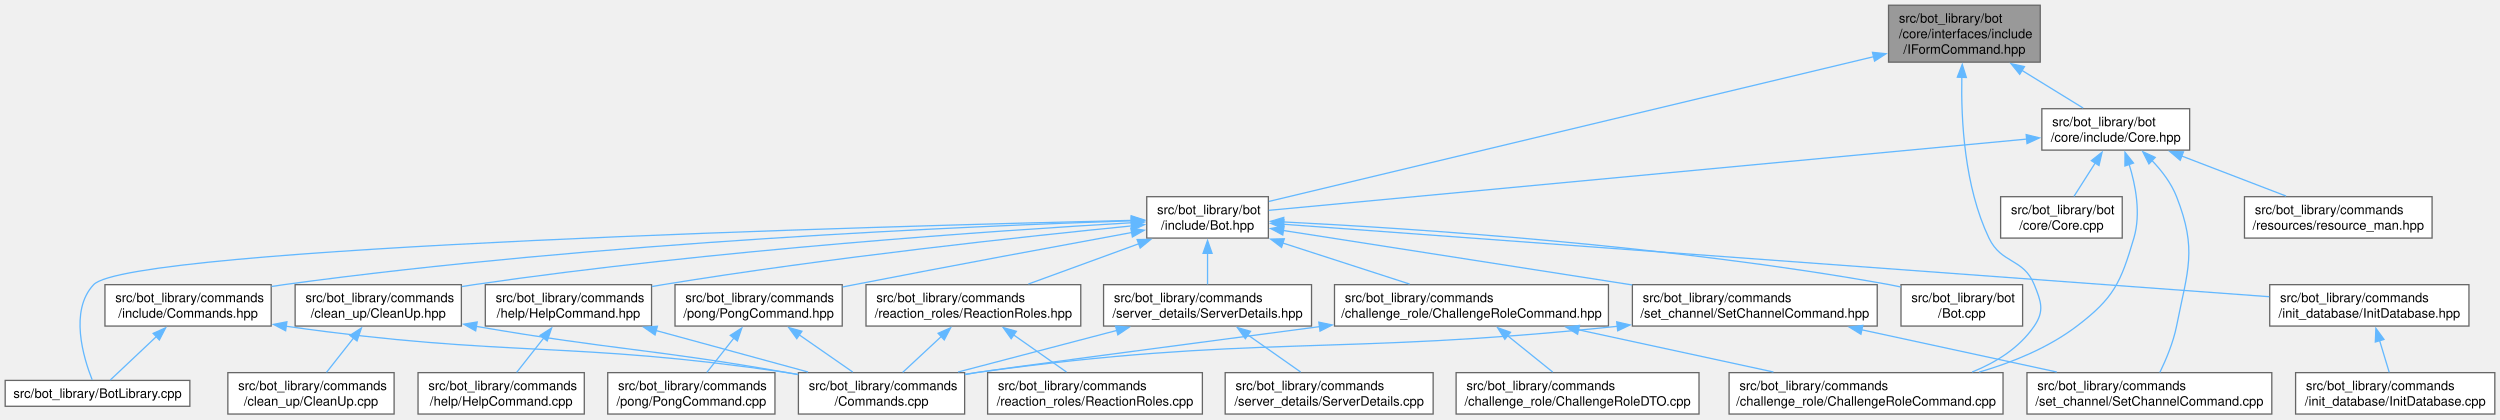
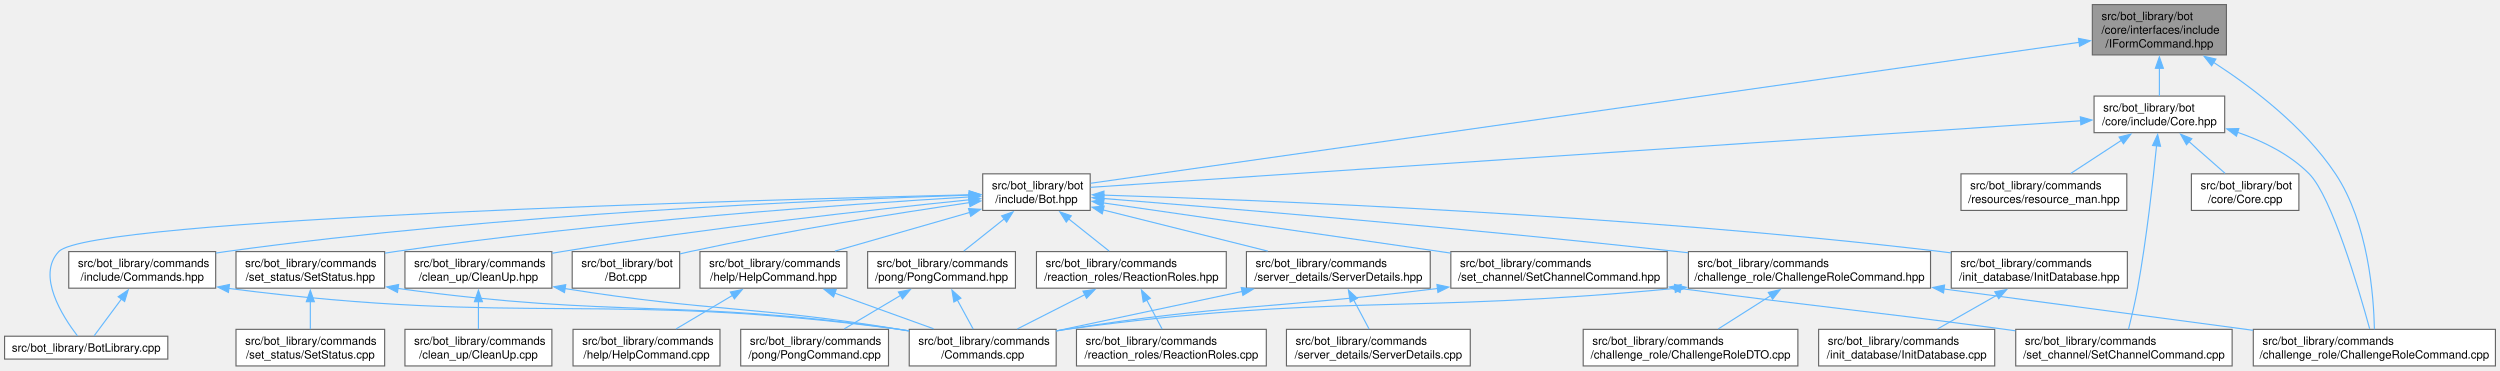
- <svg xmlns="http://www.w3.org/2000/svg" xmlns:xlink="http://www.w3.org/1999/xlink" width="1932pt" height="324pt" viewBox="0.00 0.00 1932.38 324.00">
+ <svg xmlns="http://www.w3.org/2000/svg" xmlns:xlink="http://www.w3.org/1999/xlink" width="2186pt" height="324pt" viewBox="0.00 0.00 2186.25 324.00">
  <g id="graph0" class="graph" transform="scale(1 1) rotate(0) translate(4 320)">
    <g id="Node000001" class="node">
      <g id="a_Node000001">
        <a xlink:title=" ">
-           <polygon fill="#999999" stroke="#666666" points="1573,-316 1455.75,-316 1455.75,-272 1573,-272 1573,-316" />
-           <text text-anchor="start" x="1463.75" y="-302.5" font-family="Helvetica,sans-Serif" font-size="10.00">src/bot_library/bot</text>
-           <text text-anchor="start" x="1463.75" y="-290.5" font-family="Helvetica,sans-Serif" font-size="10.00">/core/interfaces/include</text>
-           <text text-anchor="middle" x="1514.38" y="-278.5" font-family="Helvetica,sans-Serif" font-size="10.00">/IFormCommand.hpp</text>
+           <polygon fill="#999999" stroke="#666666" points="1943,-316 1825.75,-316 1825.75,-272 1943,-272 1943,-316" />
+           <text text-anchor="start" x="1833.75" y="-302.5" font-family="Helvetica,sans-Serif" font-size="10.00">src/bot_library/bot</text>
+           <text text-anchor="start" x="1833.75" y="-290.5" font-family="Helvetica,sans-Serif" font-size="10.00">/core/interfaces/include</text>
+           <text text-anchor="middle" x="1884.38" y="-278.5" font-family="Helvetica,sans-Serif" font-size="10.00">/IFormCommand.hpp</text>
        </a>
      </g>
    </g>
    <g id="Node000002" class="node">
      <g id="a_Node000002">
        <a xlink:href="Core_8hpp.html" target="_top" xlink:title=" ">
-           <polygon fill="white" stroke="#666666" points="1688.5,-236 1574.25,-236 1574.25,-204 1688.5,-204 1688.5,-236" />
-           <text text-anchor="start" x="1582.25" y="-222.5" font-family="Helvetica,sans-Serif" font-size="10.00">src/bot_library/bot</text>
-           <text text-anchor="middle" x="1631.38" y="-210.5" font-family="Helvetica,sans-Serif" font-size="10.00">/core/include/Core.hpp</text>
+           <polygon fill="white" stroke="#666666" points="1941.5,-236 1827.25,-236 1827.25,-204 1941.5,-204 1941.5,-236" />
+           <text text-anchor="start" x="1835.25" y="-222.5" font-family="Helvetica,sans-Serif" font-size="10.00">src/bot_library/bot</text>
+           <text text-anchor="middle" x="1884.38" y="-210.5" font-family="Helvetica,sans-Serif" font-size="10.00">/core/include/Core.hpp</text>
        </a>
      </g>
    </g>
    <g id="edge1_Node000001_Node000002" class="edge">
      <g id="a_edge1_Node000001_Node000002">
        <a xlink:title=" ">
-           <path fill="none" stroke="#63b8ff" d="M1558.89,-265.6C1574.91,-255.75 1592.4,-244.98 1606.19,-236.5" />
-           <polygon fill="#63b8ff" stroke="#63b8ff" points="1557.13,-262.58 1550.45,-270.8 1560.8,-268.54 1557.13,-262.58" />
+           <path fill="none" stroke="#63b8ff" d="M1884.38,-260.53C1884.38,-252.02 1884.38,-243.24 1884.38,-236.13" />
+           <polygon fill="#63b8ff" stroke="#63b8ff" points="1880.88,-260.27 1884.38,-270.27 1887.88,-260.27 1880.88,-260.27" />
        </a>
      </g>
    </g>
    <g id="Node000004" class="node">
      <g id="a_Node000004">
        <a xlink:href="Bot_8hpp.html" target="_top" xlink:title=" ">
-           <polygon fill="white" stroke="#666666" points="976.38,-168 882.38,-168 882.38,-136 976.38,-136 976.38,-168" />
-           <text text-anchor="start" x="890.38" y="-154.5" font-family="Helvetica,sans-Serif" font-size="10.00">src/bot_library/bot</text>
-           <text text-anchor="middle" x="929.38" y="-142.5" font-family="Helvetica,sans-Serif" font-size="10.00">/include/Bot.hpp</text>
-         </a>
-       </g>
-     </g>
-     <g id="edge36_Node000001_Node000004" class="edge">
-       <g id="a_edge36_Node000001_Node000004">
-         <a xlink:title=" ">
-           <path fill="none" stroke="#63b8ff" d="M1444.4,-276.25C1323.77,-247.38 1079.69,-188.97 976.81,-164.35" />
-           <polygon fill="#63b8ff" stroke="#63b8ff" points="1443.32,-279.59 1453.86,-278.52 1444.95,-272.79 1443.32,-279.59" />
+           <polygon fill="white" stroke="#666666" points="949.38,-168 855.38,-168 855.38,-136 949.38,-136 949.38,-168" />
+           <text text-anchor="start" x="863.38" y="-154.5" font-family="Helvetica,sans-Serif" font-size="10.00">src/bot_library/bot</text>
+           <text text-anchor="middle" x="902.38" y="-142.5" font-family="Helvetica,sans-Serif" font-size="10.00">/include/Bot.hpp</text>
+         </a>
+       </g>
+     </g>
+     <g id="edge39_Node000001_Node000004" class="edge">
+       <g id="a_edge39_Node000001_Node000004">
+         <a xlink:title=" ">
+           <path fill="none" stroke="#63b8ff" d="M1814.37,-283.02C1625.52,-256.1 1109.2,-182.49 949.85,-159.77" />
+           <polygon fill="#63b8ff" stroke="#63b8ff" points="1813.63,-286.45 1824.02,-284.4 1814.62,-279.52 1813.63,-286.45" />
        </a>
      </g>
    </g>
    <g id="Node000009" class="node">
      <g id="a_Node000009">
        <a xlink:href="ChallengeRoleCommand_8cpp.html" target="_top" xlink:title=" ">
-           <polygon fill="white" stroke="#666666" points="1544.25,-32 1332.5,-32 1332.5,0 1544.25,0 1544.25,-32" />
-           <text text-anchor="start" x="1340.5" y="-18.5" font-family="Helvetica,sans-Serif" font-size="10.00">src/bot_library/commands</text>
-           <text text-anchor="middle" x="1438.38" y="-6.5" font-family="Helvetica,sans-Serif" font-size="10.00">/challenge_role/ChallengeRoleCommand.cpp</text>
-         </a>
-       </g>
-     </g>
-     <g id="edge37_Node000001_Node000009" class="edge">
-       <g id="a_edge37_Node000001_Node000009">
-         <a xlink:title=" ">
-           <path fill="none" stroke="#63b8ff" d="M1512.4,-260.51C1511.72,-227.54 1514.34,-175.82 1533.38,-136 1543,-115.87 1559.98,-120.68 1568.38,-100 1573.72,-86.82 1576.39,-79.75 1568.38,-68 1556.97,-51.27 1539.17,-40.03 1520.37,-32.48" />
-           <polygon fill="#63b8ff" stroke="#63b8ff" points="1508.9,-260.37 1512.73,-270.24 1515.89,-260.13 1508.9,-260.37" />
+           <polygon fill="white" stroke="#666666" points="2178.25,-32 1966.5,-32 1966.5,0 2178.25,0 2178.25,-32" />
+           <text text-anchor="start" x="1974.5" y="-18.5" font-family="Helvetica,sans-Serif" font-size="10.00">src/bot_library/commands</text>
+           <text text-anchor="middle" x="2072.38" y="-6.5" font-family="Helvetica,sans-Serif" font-size="10.00">/challenge_role/ChallengeRoleCommand.cpp</text>
+         </a>
+       </g>
+     </g>
+     <g id="edge40_Node000001_Node000009" class="edge">
+       <g id="a_edge40_Node000001_Node000009">
+         <a xlink:title=" ">
+           <path fill="none" stroke="#63b8ff" d="M1931.58,-265.63C1965.91,-243.43 2010.98,-209.13 2038.38,-168 2067.12,-124.83 2071.85,-60.93 2072.43,-32.09" />
+           <polygon fill="#63b8ff" stroke="#63b8ff" points="1930.06,-262.45 1923.49,-270.76 1933.81,-268.36 1930.06,-262.45" />
        </a>
      </g>
    </g>
    <g id="Node000003" class="node">
      <g id="a_Node000003">
        <a xlink:href="Core_8cpp.html" target="_top" xlink:title=" ">
-           <polygon fill="white" stroke="#666666" points="1636.38,-168 1542.38,-168 1542.38,-136 1636.38,-136 1636.38,-168" />
-           <text text-anchor="start" x="1550.38" y="-154.5" font-family="Helvetica,sans-Serif" font-size="10.00">src/bot_library/bot</text>
-           <text text-anchor="middle" x="1589.38" y="-142.5" font-family="Helvetica,sans-Serif" font-size="10.00">/core/Core.cpp</text>
+           <polygon fill="white" stroke="#666666" points="2006.38,-168 1912.38,-168 1912.38,-136 2006.38,-136 2006.38,-168" />
+           <text text-anchor="start" x="1920.38" y="-154.5" font-family="Helvetica,sans-Serif" font-size="10.00">src/bot_library/bot</text>
+           <text text-anchor="middle" x="1959.38" y="-142.5" font-family="Helvetica,sans-Serif" font-size="10.00">/core/Core.cpp</text>
        </a>
      </g>
    </g>
    <g id="edge2_Node000002_Node000003" class="edge">
      <g id="a_edge2_Node000002_Node000003">
        <a xlink:title=" ">
-           <path fill="none" stroke="#63b8ff" d="M1615.48,-194.02C1609.96,-185.34 1603.93,-175.88 1599.06,-168.22" />
-           <polygon fill="#63b8ff" stroke="#63b8ff" points="1612.5,-195.86 1620.82,-202.42 1618.41,-192.1 1612.5,-195.86" />
+           <path fill="none" stroke="#63b8ff" d="M1910.15,-196.32C1920.59,-187.13 1932.39,-176.75 1941.81,-168.45" />
+           <polygon fill="#63b8ff" stroke="#63b8ff" points="1908.1,-193.46 1902.91,-202.69 1912.73,-198.71 1908.1,-193.46" />
        </a>
      </g>
    </g>
    <g id="edge3_Node000002_Node000004" class="edge">
      <g id="a_edge3_Node000002_Node000004">
        <a xlink:title=" ">
-           <path fill="none" stroke="#63b8ff" d="M1562.8,-212.55C1420.89,-199.21 1098.13,-168.87 976.73,-157.45" />
-           <polygon fill="#63b8ff" stroke="#63b8ff" points="1562.14,-216.01 1572.42,-213.46 1562.79,-209.04 1562.14,-216.01" />
-         </a>
-       </g>
-     </g>
-     <g id="edge33_Node000002_Node000009" class="edge">
-       <g id="a_edge33_Node000002_Node000009">
-         <a xlink:title=" ">
-           <path fill="none" stroke="#63b8ff" d="M1641.65,-193.23C1646.82,-176.66 1650.92,-154.79 1645.38,-136 1635.18,-101.48 1630.03,-89.78 1601.38,-68 1579.42,-51.31 1551.91,-40.02 1525.77,-32.4" />
-           <polygon fill="#63b8ff" stroke="#63b8ff" points="1638.47,-191.73 1638.51,-202.33 1645.09,-194.02 1638.47,-191.73" />
+           <path fill="none" stroke="#63b8ff" d="M1815.62,-214.38C1627.78,-201.75 1109.39,-166.91 949.78,-156.19" />
+           <polygon fill="#63b8ff" stroke="#63b8ff" points="1815.25,-217.86 1825.46,-215.04 1815.72,-210.88 1815.25,-217.86" />
+         </a>
+       </g>
+     </g>
+     <g id="edge36_Node000002_Node000009" class="edge">
+       <g id="a_edge36_Node000002_Node000009">
+         <a xlink:title=" ">
+           <path fill="none" stroke="#63b8ff" d="M1952.69,-204.32C1975.02,-196.65 1998.41,-185.14 2015.38,-168 2035.14,-148.03 2058.91,-66.72 2068.29,-32.4" />
+           <polygon fill="#63b8ff" stroke="#63b8ff" points="1951.75,-200.94 1943.29,-207.32 1953.88,-207.61 1951.75,-200.94" />
        </a>
      </g>
    </g>
    <g id="Node000025" class="node">
      <g id="a_Node000025">
        <a xlink:href="SetChannelCommand_8cpp.html" target="_top" xlink:title=" ">
-           <polygon fill="white" stroke="#666666" points="1752,-32 1562.75,-32 1562.75,0 1752,0 1752,-32" />
-           <text text-anchor="start" x="1570.75" y="-18.5" font-family="Helvetica,sans-Serif" font-size="10.00">src/bot_library/commands</text>
-           <text text-anchor="middle" x="1657.38" y="-6.5" font-family="Helvetica,sans-Serif" font-size="10.00">/set_channel/SetChannelCommand.cpp</text>
-         </a>
-       </g>
-     </g>
-     <g id="edge35_Node000002_Node000025" class="edge">
-       <g id="a_edge35_Node000002_Node000025">
-         <a xlink:title=" ">
-           <path fill="none" stroke="#63b8ff" d="M1659.44,-195.87C1667.06,-187.92 1674.32,-178.38 1678.38,-168 1694.54,-126.6 1687,-111.6 1678.38,-68 1675.88,-55.41 1670.25,-42.03 1665.44,-32.13" />
-           <polygon fill="#63b8ff" stroke="#63b8ff" points="1657.02,-193.33 1652.25,-202.79 1661.88,-198.37 1657.02,-193.33" />
-         </a>
-       </g>
-     </g>
-     <g id="Node000026" class="node">
-       <g id="a_Node000026">
+           <polygon fill="white" stroke="#666666" points="1948,-32 1758.75,-32 1758.75,0 1948,0 1948,-32" />
+           <text text-anchor="start" x="1766.75" y="-18.5" font-family="Helvetica,sans-Serif" font-size="10.00">src/bot_library/commands</text>
+           <text text-anchor="middle" x="1853.38" y="-6.5" font-family="Helvetica,sans-Serif" font-size="10.00">/set_channel/SetChannelCommand.cpp</text>
+         </a>
+       </g>
+     </g>
+     <g id="edge38_Node000002_Node000025" class="edge">
+       <g id="a_edge38_Node000002_Node000025">
+         <a xlink:title=" ">
+           <path fill="none" stroke="#63b8ff" d="M1881.92,-192.68C1878.9,-162.45 1873.19,-111.42 1865.38,-68 1863.18,-55.83 1859.93,-42.19 1857.37,-32.09" />
+           <polygon fill="#63b8ff" stroke="#63b8ff" points="1878.41,-192.8 1882.86,-202.41 1885.38,-192.12 1878.41,-192.8" />
+         </a>
+       </g>
+     </g>
+     <g id="Node000028" class="node">
+       <g id="a_Node000028">
        <a xlink:href="resource__man_8hpp.html" target="_top" xlink:title=" ">
-           <polygon fill="white" stroke="#666666" points="1875.88,-168 1730.88,-168 1730.88,-136 1875.88,-136 1875.88,-168" />
-           <text text-anchor="start" x="1738.88" y="-154.5" font-family="Helvetica,sans-Serif" font-size="10.00">src/bot_library/commands</text>
-           <text text-anchor="middle" x="1803.38" y="-142.5" font-family="Helvetica,sans-Serif" font-size="10.00">/resources/resource_man.hpp</text>
-         </a>
-       </g>
-     </g>
-     <g id="edge34_Node000002_Node000026" class="edge">
-       <g id="a_edge34_Node000002_Node000026">
-         <a xlink:title=" ">
-           <path fill="none" stroke="#63b8ff" d="M1682.39,-199.42C1708.14,-189.54 1738.93,-177.73 1763,-168.49" />
-           <polygon fill="#63b8ff" stroke="#63b8ff" points="1681.2,-196.13 1673.11,-202.98 1683.7,-202.67 1681.2,-196.13" />
+           <polygon fill="white" stroke="#666666" points="1855.88,-168 1710.88,-168 1710.88,-136 1855.88,-136 1855.88,-168" />
+           <text text-anchor="start" x="1718.88" y="-154.5" font-family="Helvetica,sans-Serif" font-size="10.00">src/bot_library/commands</text>
+           <text text-anchor="middle" x="1783.38" y="-142.5" font-family="Helvetica,sans-Serif" font-size="10.00">/resources/resource_man.hpp</text>
+         </a>
+       </g>
+     </g>
+     <g id="edge37_Node000002_Node000028" class="edge">
+       <g id="a_edge37_Node000002_Node000028">
+         <a xlink:title=" ">
+           <path fill="none" stroke="#63b8ff" d="M1851.1,-197.25C1836.64,-187.81 1820.05,-176.97 1806.91,-168.38" />
+           <polygon fill="#63b8ff" stroke="#63b8ff" points="1849.14,-200.16 1859.43,-202.7 1852.97,-194.3 1849.14,-200.16" />
        </a>
      </g>
    </g>
    <g id="Node000005" class="node">
      <g id="a_Node000005">
        <a xlink:href="BotLibrary_8cpp.html" target="_top" xlink:title=" ">
          <polygon fill="white" stroke="#666666" points="142.75,-26 0,-26 0,-6 142.75,-6 142.75,-26" />
          <text text-anchor="middle" x="71.38" y="-12.5" font-family="Helvetica,sans-Serif" font-size="10.00">src/bot_library/BotLibrary.cpp</text>
        </a>
      </g>
    </g>
    <g id="edge4_Node000004_Node000005" class="edge">
      <g id="a_edge4_Node000004_Node000005">
        <a xlink:title=" ">
-           <path fill="none" stroke="#63b8ff" d="M870.7,-149.71C681.16,-145.26 95.9,-129.2 68.38,-100 49.49,-79.96 60.45,-43.62 67.24,-26.46" />
-           <polygon fill="#63b8ff" stroke="#63b8ff" points="870.49,-153.21 880.56,-149.94 870.65,-146.21 870.49,-153.21" />
+           <path fill="none" stroke="#63b8ff" d="M843.79,-149.69C655.22,-145.18 74.69,-128.99 47.38,-100 27.73,-79.15 50.76,-43.21 63.72,-26.3" />
+           <polygon fill="#63b8ff" stroke="#63b8ff" points="843.51,-153.18 853.59,-149.92 843.68,-146.18 843.51,-153.18" />
        </a>
      </g>
    </g>
    <g id="Node000006" class="node">
      <g id="a_Node000006">
        <a xlink:href="Bot_8cpp.html" target="_top" xlink:title=" ">
-           <polygon fill="white" stroke="#666666" points="1559.38,-100 1465.38,-100 1465.38,-68 1559.38,-68 1559.38,-100" />
-           <text text-anchor="start" x="1473.38" y="-86.5" font-family="Helvetica,sans-Serif" font-size="10.00">src/bot_library/bot</text>
-           <text text-anchor="middle" x="1512.38" y="-74.5" font-family="Helvetica,sans-Serif" font-size="10.00">/Bot.cpp</text>
+           <polygon fill="white" stroke="#666666" points="590.38,-100 496.38,-100 496.38,-68 590.38,-68 590.38,-100" />
+           <text text-anchor="start" x="504.38" y="-86.5" font-family="Helvetica,sans-Serif" font-size="10.00">src/bot_library/bot</text>
+           <text text-anchor="middle" x="543.38" y="-74.5" font-family="Helvetica,sans-Serif" font-size="10.00">/Bot.cpp</text>
        </a>
      </g>
    </g>
    <g id="edge5_Node000004_Node000006" class="edge">
      <g id="a_edge5_Node000004_Node000006">
        <a xlink:title=" ">
-           <path fill="none" stroke="#63b8ff" d="M988.01,-148.49C1085.78,-143.6 1287.97,-130.49 1456.38,-100 1459.25,-99.48 1462.19,-98.89 1465.14,-98.24" />
-           <polygon fill="#63b8ff" stroke="#63b8ff" points="987.95,-144.99 978.13,-148.97 988.29,-151.98 987.95,-144.99" />
+           <path fill="none" stroke="#63b8ff" d="M843.77,-142.82C782.51,-133.88 683.72,-118.35 599.38,-100 596.52,-99.38 593.6,-98.71 590.65,-98" />
+           <polygon fill="#63b8ff" stroke="#63b8ff" points="843.24,-146.28 853.64,-144.25 844.24,-139.35 843.24,-146.28" />
        </a>
      </g>
    </g>
    <g id="Node000007" class="node">
      <g id="a_Node000007">
        <a xlink:href="ChallengeRoleCommand_8hpp.html" target="_top" xlink:title=" ">
-           <polygon fill="white" stroke="#666666" points="1239.25,-100 1027.5,-100 1027.5,-68 1239.25,-68 1239.25,-100" />
-           <text text-anchor="start" x="1035.5" y="-86.5" font-family="Helvetica,sans-Serif" font-size="10.00">src/bot_library/commands</text>
-           <text text-anchor="middle" x="1133.38" y="-74.5" font-family="Helvetica,sans-Serif" font-size="10.00">/challenge_role/ChallengeRoleCommand.hpp</text>
+           <polygon fill="white" stroke="#666666" points="1684.25,-100 1472.5,-100 1472.5,-68 1684.25,-68 1684.25,-100" />
+           <text text-anchor="start" x="1480.5" y="-86.5" font-family="Helvetica,sans-Serif" font-size="10.00">src/bot_library/commands</text>
+           <text text-anchor="middle" x="1578.38" y="-74.5" font-family="Helvetica,sans-Serif" font-size="10.00">/challenge_role/ChallengeRoleCommand.hpp</text>
        </a>
      </g>
    </g>
    <g id="edge6_Node000004_Node000007" class="edge">
      <g id="a_edge6_Node000004_Node000007">
        <a xlink:title=" ">
-           <path fill="none" stroke="#63b8ff" d="M987.37,-132.24C1018.44,-122.18 1056.25,-109.95 1085.61,-100.45" />
-           <polygon fill="#63b8ff" stroke="#63b8ff" points="986.57,-128.82 978.13,-135.23 988.72,-135.48 986.57,-128.82" />
+           <path fill="none" stroke="#63b8ff" d="M961.01,-146.43C1063.18,-138.29 1280.39,-120.24 1463.38,-100 1466.28,-99.68 1469.22,-99.35 1472.19,-99" />
+           <polygon fill="#63b8ff" stroke="#63b8ff" points="960.92,-142.92 951.23,-147.2 961.48,-149.9 960.92,-142.92" />
        </a>
      </g>
    </g>
    <g id="Node000011" class="node">
      <g id="a_Node000011">
        <a xlink:href="CleanUp_8hpp.html" target="_top" xlink:title=" ">
-           <polygon fill="white" stroke="#666666" points="352.62,-100 224.12,-100 224.12,-68 352.62,-68 352.62,-100" />
-           <text text-anchor="start" x="232.12" y="-86.5" font-family="Helvetica,sans-Serif" font-size="10.00">src/bot_library/commands</text>
-           <text text-anchor="middle" x="288.38" y="-74.5" font-family="Helvetica,sans-Serif" font-size="10.00">/clean_up/CleanUp.hpp</text>
+           <polygon fill="white" stroke="#666666" points="478.62,-100 350.12,-100 350.12,-68 478.62,-68 478.62,-100" />
+           <text text-anchor="start" x="358.12" y="-86.5" font-family="Helvetica,sans-Serif" font-size="10.00">src/bot_library/commands</text>
+           <text text-anchor="middle" x="414.38" y="-74.5" font-family="Helvetica,sans-Serif" font-size="10.00">/clean_up/CleanUp.hpp</text>
        </a>
      </g>
    </g>
    <g id="edge10_Node000004_Node000011" class="edge">
      <g id="a_edge10_Node000004_Node000011">
        <a xlink:title=" ">
-           <path fill="none" stroke="#63b8ff" d="M870.73,-147.86C767.54,-141.87 546.95,-126.92 362.38,-100 359.26,-99.55 356.08,-99.05 352.88,-98.51" />
-           <polygon fill="#63b8ff" stroke="#63b8ff" points="870.43,-151.35 880.61,-148.43 870.83,-144.36 870.43,-151.35" />
+           <path fill="none" stroke="#63b8ff" d="M843.51,-145.27C762.88,-137.08 613.69,-120.7 487.38,-100 484.57,-99.54 481.7,-99.05 478.81,-98.53" />
+           <polygon fill="#63b8ff" stroke="#63b8ff" points="843.09,-148.75 853.39,-146.27 843.79,-141.78 843.09,-148.75" />
        </a>
      </g>
    </g>
    <g id="Node000013" class="node">
      <g id="a_Node000013">
        <a xlink:href="HelpCommand_8hpp.html" target="_top" xlink:title=" ">
-           <polygon fill="white" stroke="#666666" points="499.62,-100 371.12,-100 371.12,-68 499.62,-68 499.62,-100" />
-           <text text-anchor="start" x="379.12" y="-86.5" font-family="Helvetica,sans-Serif" font-size="10.00">src/bot_library/commands</text>
-           <text text-anchor="middle" x="435.38" y="-74.5" font-family="Helvetica,sans-Serif" font-size="10.00">/help/HelpCommand.hpp</text>
+           <polygon fill="white" stroke="#666666" points="736.62,-100 608.12,-100 608.12,-68 736.62,-68 736.62,-100" />
+           <text text-anchor="start" x="616.12" y="-86.5" font-family="Helvetica,sans-Serif" font-size="10.00">src/bot_library/commands</text>
+           <text text-anchor="middle" x="672.38" y="-74.5" font-family="Helvetica,sans-Serif" font-size="10.00">/help/HelpCommand.hpp</text>
        </a>
      </g>
    </g>
    <g id="edge13_Node000004_Node000013" class="edge">
      <g id="a_edge13_Node000004_Node000013">
        <a xlink:title=" ">
-           <path fill="none" stroke="#63b8ff" d="M871.15,-145.47C789.71,-137.4 637.29,-121.02 508.38,-100 505.57,-99.54 502.7,-99.05 499.81,-98.54" />
-           <polygon fill="#63b8ff" stroke="#63b8ff" points="870.36,-148.91 880.65,-146.41 871.04,-141.95 870.36,-148.91" />
+           <path fill="none" stroke="#63b8ff" d="M844.09,-134.27C807.82,-123.87 761.52,-110.58 726.14,-100.43" />
+           <polygon fill="#63b8ff" stroke="#63b8ff" points="842.97,-137.59 853.54,-136.99 844.9,-130.86 842.97,-137.59" />
        </a>
      </g>
    </g>
    <g id="Node000015" class="node">
      <g id="a_Node000015">
        <a xlink:href="Commands_8hpp.html" target="_top" xlink:title=" ">
-           <polygon fill="white" stroke="#666666" points="205.62,-100 77.12,-100 77.12,-68 205.62,-68 205.62,-100" />
-           <text text-anchor="start" x="85.12" y="-86.5" font-family="Helvetica,sans-Serif" font-size="10.00">src/bot_library/commands</text>
-           <text text-anchor="middle" x="141.38" y="-74.5" font-family="Helvetica,sans-Serif" font-size="10.00">/include/Commands.hpp</text>
+           <polygon fill="white" stroke="#666666" points="184.62,-100 56.12,-100 56.12,-68 184.62,-68 184.62,-100" />
+           <text text-anchor="start" x="64.12" y="-86.5" font-family="Helvetica,sans-Serif" font-size="10.00">src/bot_library/commands</text>
+           <text text-anchor="middle" x="120.38" y="-74.5" font-family="Helvetica,sans-Serif" font-size="10.00">/include/Commands.hpp</text>
        </a>
      </g>
    </g>
    <g id="edge16_Node000004_Node000015" class="edge">
      <g id="a_edge16_Node000004_Node000015">
        <a xlink:title=" ">
-           <path fill="none" stroke="#63b8ff" d="M870.64,-149.36C748.26,-145.39 457.22,-133.01 215.38,-100 212.26,-99.57 209.07,-99.1 205.87,-98.58" />
-           <polygon fill="#63b8ff" stroke="#63b8ff" points="870.33,-152.85 880.44,-149.67 870.56,-145.86 870.33,-152.85" />
+           <path fill="none" stroke="#63b8ff" d="M844.05,-149.39C722.51,-145.46 433.49,-133.16 193.38,-100 190.56,-99.61 187.68,-99.18 184.78,-98.71" />
+           <polygon fill="#63b8ff" stroke="#63b8ff" points="843.66,-152.88 853.77,-149.69 843.88,-145.88 843.66,-152.88" />
        </a>
      </g>
    </g>
    <g id="Node000016" class="node">
      <g id="a_Node000016">
        <a xlink:href="InitDatabase_8hpp.html" target="_top" xlink:title=" ">
-           <polygon fill="white" stroke="#666666" points="1904.38,-100 1750.38,-100 1750.38,-68 1904.38,-68 1904.38,-100" />
-           <text text-anchor="start" x="1758.38" y="-86.5" font-family="Helvetica,sans-Serif" font-size="10.00">src/bot_library/commands</text>
-           <text text-anchor="middle" x="1827.38" y="-74.5" font-family="Helvetica,sans-Serif" font-size="10.00">/init_database/InitDatabase.hpp</text>
+           <polygon fill="white" stroke="#666666" points="1856.38,-100 1702.38,-100 1702.38,-68 1856.38,-68 1856.38,-100" />
+           <text text-anchor="start" x="1710.38" y="-86.5" font-family="Helvetica,sans-Serif" font-size="10.00">src/bot_library/commands</text>
+           <text text-anchor="middle" x="1779.38" y="-74.5" font-family="Helvetica,sans-Serif" font-size="10.00">/init_database/InitDatabase.hpp</text>
        </a>
      </g>
    </g>
    <g id="edge19_Node000004_Node000016" class="edge">
      <g id="a_edge19_Node000004_Node000016">
        <a xlink:title=" ">
-           <path fill="none" stroke="#63b8ff" d="M987.95,-146.69C1144.65,-135.18 1573.52,-103.66 1749.97,-90.69" />
-           <polygon fill="#63b8ff" stroke="#63b8ff" points="987.93,-143.19 978.22,-147.41 988.44,-150.17 987.93,-143.19" />
+           <path fill="none" stroke="#63b8ff" d="M961.16,-149.39C1092.73,-145.3 1420.79,-132.46 1693.38,-100 1696.23,-99.66 1699.14,-99.29 1702.08,-98.89" />
+           <polygon fill="#63b8ff" stroke="#63b8ff" points="961.19,-145.88 951.3,-149.69 961.41,-152.88 961.19,-145.88" />
        </a>
      </g>
    </g>
    <g id="Node000018" class="node">
      <g id="a_Node000018">
        <a xlink:href="PongCommand_8hpp.html" target="_top" xlink:title=" ">
-           <polygon fill="white" stroke="#666666" points="647,-100 517.75,-100 517.75,-68 647,-68 647,-100" />
-           <text text-anchor="start" x="525.75" y="-86.5" font-family="Helvetica,sans-Serif" font-size="10.00">src/bot_library/commands</text>
-           <text text-anchor="middle" x="582.38" y="-74.5" font-family="Helvetica,sans-Serif" font-size="10.00">/pong/PongCommand.hpp</text>
+           <polygon fill="white" stroke="#666666" points="884,-100 754.75,-100 754.75,-68 884,-68 884,-100" />
+           <text text-anchor="start" x="762.75" y="-86.5" font-family="Helvetica,sans-Serif" font-size="10.00">src/bot_library/commands</text>
+           <text text-anchor="middle" x="819.38" y="-74.5" font-family="Helvetica,sans-Serif" font-size="10.00">/pong/PongCommand.hpp</text>
        </a>
      </g>
    </g>
    <g id="edge21_Node000004_Node000018" class="edge">
      <g id="a_edge21_Node000004_Node000018">
        <a xlink:title=" ">
-           <path fill="none" stroke="#63b8ff" d="M871,-140.36C815.69,-130.22 730.32,-114.4 656.38,-100 653.42,-99.42 650.39,-98.83 647.34,-98.23" />
-           <polygon fill="#63b8ff" stroke="#63b8ff" points="870.03,-143.74 880.5,-142.1 871.29,-136.86 870.03,-143.74" />
+           <path fill="none" stroke="#63b8ff" d="M874.2,-128.6C862.56,-119.34 849.34,-108.83 838.81,-100.45" />
+           <polygon fill="#63b8ff" stroke="#63b8ff" points="871.93,-131.27 881.94,-134.75 876.29,-125.79 871.93,-131.27" />
        </a>
      </g>
    </g>
    <g id="Node000020" class="node">
      <g id="a_Node000020">
        <a xlink:href="ReactionRoles_8hpp.html" target="_top" xlink:title=" ">
-           <polygon fill="white" stroke="#666666" points="831.38,-100 665.38,-100 665.38,-68 831.38,-68 831.38,-100" />
-           <text text-anchor="start" x="673.38" y="-86.5" font-family="Helvetica,sans-Serif" font-size="10.00">src/bot_library/commands</text>
-           <text text-anchor="middle" x="748.38" y="-74.5" font-family="Helvetica,sans-Serif" font-size="10.00">/reaction_roles/ReactionRoles.hpp</text>
+           <polygon fill="white" stroke="#666666" points="1068.38,-100 902.38,-100 902.38,-68 1068.38,-68 1068.38,-100" />
+           <text text-anchor="start" x="910.38" y="-86.5" font-family="Helvetica,sans-Serif" font-size="10.00">src/bot_library/commands</text>
+           <text text-anchor="middle" x="985.38" y="-74.5" font-family="Helvetica,sans-Serif" font-size="10.00">/reaction_roles/ReactionRoles.hpp</text>
        </a>
      </g>
    </g>
    <g id="edge24_Node000004_Node000020" class="edge">
      <g id="a_edge24_Node000004_Node000020">
        <a xlink:title=" ">
-           <path fill="none" stroke="#63b8ff" d="M876.41,-131.69C849.17,-121.76 816.42,-109.81 790.86,-100.49" />
-           <polygon fill="#63b8ff" stroke="#63b8ff" points="874.92,-134.87 885.52,-135.01 877.32,-128.29 874.92,-134.87" />
+           <path fill="none" stroke="#63b8ff" d="M930.55,-128.6C942.19,-119.34 955.41,-108.83 965.94,-100.45" />
+           <polygon fill="#63b8ff" stroke="#63b8ff" points="928.46,-125.79 922.81,-134.75 932.82,-131.27 928.46,-125.79" />
        </a>
      </g>
    </g>
    <g id="Node000022" class="node">
      <g id="a_Node000022">
        <a xlink:href="ServerDetails_8hpp.html" target="_top" xlink:title=" ">
-           <polygon fill="white" stroke="#666666" points="1009.75,-100 849,-100 849,-68 1009.75,-68 1009.75,-100" />
-           <text text-anchor="start" x="857" y="-86.5" font-family="Helvetica,sans-Serif" font-size="10.00">src/bot_library/commands</text>
-           <text text-anchor="middle" x="929.38" y="-74.5" font-family="Helvetica,sans-Serif" font-size="10.00">/server_details/ServerDetails.hpp</text>
+           <polygon fill="white" stroke="#666666" points="1246.75,-100 1086,-100 1086,-68 1246.75,-68 1246.75,-100" />
+           <text text-anchor="start" x="1094" y="-86.5" font-family="Helvetica,sans-Serif" font-size="10.00">src/bot_library/commands</text>
+           <text text-anchor="middle" x="1166.38" y="-74.5" font-family="Helvetica,sans-Serif" font-size="10.00">/server_details/ServerDetails.hpp</text>
        </a>
      </g>
    </g>
    <g id="edge27_Node000004_Node000022" class="edge">
      <g id="a_edge27_Node000004_Node000022">
        <a xlink:title=" ">
-           <path fill="none" stroke="#63b8ff" d="M929.38,-124.31C929.38,-116.12 929.38,-107.38 929.38,-100.22" />
-           <polygon fill="#63b8ff" stroke="#63b8ff" points="925.88,-124.18 929.38,-134.18 932.88,-124.18 925.88,-124.18" />
+           <path fill="none" stroke="#63b8ff" d="M960.64,-136.43C1003.34,-125.76 1061.19,-111.3 1104.68,-100.42" />
+           <polygon fill="#63b8ff" stroke="#63b8ff" points="959.89,-133.01 951.04,-138.83 961.59,-139.8 959.89,-133.01" />
        </a>
      </g>
    </g>
    <g id="Node000024" class="node">
      <g id="a_Node000024">
        <a xlink:href="SetChannelCommand_8hpp.html" target="_top" xlink:title=" ">
-           <polygon fill="white" stroke="#666666" points="1447,-100 1257.75,-100 1257.75,-68 1447,-68 1447,-100" />
-           <text text-anchor="start" x="1265.75" y="-86.5" font-family="Helvetica,sans-Serif" font-size="10.00">src/bot_library/commands</text>
-           <text text-anchor="middle" x="1352.38" y="-74.5" font-family="Helvetica,sans-Serif" font-size="10.00">/set_channel/SetChannelCommand.hpp</text>
+           <polygon fill="white" stroke="#666666" points="1454,-100 1264.75,-100 1264.75,-68 1454,-68 1454,-100" />
+           <text text-anchor="start" x="1272.75" y="-86.5" font-family="Helvetica,sans-Serif" font-size="10.00">src/bot_library/commands</text>
+           <text text-anchor="middle" x="1359.38" y="-74.5" font-family="Helvetica,sans-Serif" font-size="10.00">/set_channel/SetChannelCommand.hpp</text>
        </a>
      </g>
    </g>
    <g id="edge30_Node000004_Node000024" class="edge">
      <g id="a_edge30_Node000004_Node000024">
        <a xlink:title=" ">
-           <path fill="none" stroke="#63b8ff" d="M987.85,-141.88C1057.54,-131 1174.94,-112.69 1257.64,-99.78" />
-           <polygon fill="#63b8ff" stroke="#63b8ff" points="987.5,-138.39 978.16,-143.39 988.58,-145.3 987.5,-138.39" />
+           <path fill="none" stroke="#63b8ff" d="M960.89,-142.55C1037.59,-131.47 1173.07,-111.91 1264.52,-98.7" />
+           <polygon fill="#63b8ff" stroke="#63b8ff" points="960.46,-139.08 951.06,-143.97 961.46,-146 960.46,-139.08" />
+         </a>
+       </g>
+     </g>
+     <g id="Node000026" class="node">
+       <g id="a_Node000026">
+         <a xlink:href="SetStatus_8hpp.html" target="_top" xlink:title=" ">
+           <polygon fill="white" stroke="#666666" points="332.38,-100 202.38,-100 202.38,-68 332.38,-68 332.38,-100" />
+           <text text-anchor="start" x="210.38" y="-86.5" font-family="Helvetica,sans-Serif" font-size="10.00">src/bot_library/commands</text>
+           <text text-anchor="middle" x="267.38" y="-74.5" font-family="Helvetica,sans-Serif" font-size="10.00">/set_status/SetStatus.hpp</text>
+         </a>
+       </g>
+     </g>
+     <g id="edge33_Node000004_Node000026" class="edge">
+       <g id="a_edge33_Node000004_Node000026">
+         <a xlink:title=" ">
+           <path fill="none" stroke="#63b8ff" d="M843.56,-147.78C741.14,-141.69 523.53,-126.66 341.38,-100 338.52,-99.58 335.61,-99.13 332.68,-98.64" />
+           <polygon fill="#63b8ff" stroke="#63b8ff" points="843.19,-151.26 853.37,-148.35 843.6,-144.27 843.19,-151.26" />
        </a>
      </g>
    </g>
    <g id="Node000008" class="node">
      <g id="a_Node000008">
        <a xlink:href="Commands_8cpp.html" target="_top" xlink:title=" ">
-           <polygon fill="white" stroke="#666666" points="741.62,-32 613.12,-32 613.12,0 741.62,0 741.62,-32" />
-           <text text-anchor="start" x="621.12" y="-18.5" font-family="Helvetica,sans-Serif" font-size="10.00">src/bot_library/commands</text>
-           <text text-anchor="middle" x="677.38" y="-6.5" font-family="Helvetica,sans-Serif" font-size="10.00">/Commands.cpp</text>
+           <polygon fill="white" stroke="#666666" points="919.62,-32 791.12,-32 791.12,0 919.62,0 919.62,-32" />
+           <text text-anchor="start" x="799.12" y="-18.5" font-family="Helvetica,sans-Serif" font-size="10.00">src/bot_library/commands</text>
+           <text text-anchor="middle" x="855.38" y="-6.5" font-family="Helvetica,sans-Serif" font-size="10.00">/Commands.cpp</text>
        </a>
      </g>
    </g>
    <g id="edge7_Node000007_Node000008" class="edge">
      <g id="a_edge7_Node000007_Node000008">
        <a xlink:title=" ">
-           <path fill="none" stroke="#63b8ff" d="M1015.99,-67.57C908.3,-53.39 763.53,-34.22 750.38,-32 747.57,-31.53 744.71,-31.02 741.82,-30.5" />
-           <polygon fill="#63b8ff" stroke="#63b8ff" points="1015.4,-71.02 1025.77,-68.86 1016.31,-64.08 1015.4,-71.02" />
+           <path fill="none" stroke="#63b8ff" d="M1460.8,-67.8C1224.24,-45.17 1160.83,-63.56 928.38,-32 925.55,-31.62 922.68,-31.19 919.78,-30.73" />
+           <polygon fill="#63b8ff" stroke="#63b8ff" points="1460.4,-71.27 1470.69,-68.76 1461.08,-64.31 1460.4,-71.27" />
        </a>
      </g>
    </g>
    <g id="edge8_Node000007_Node000009" class="edge">
      <g id="a_edge8_Node000007_Node000009">
        <a xlink:title=" ">
-           <path fill="none" stroke="#63b8ff" d="M1215.99,-65.12C1263.12,-54.92 1321.62,-42.27 1366.79,-32.49" />
-           <polygon fill="#63b8ff" stroke="#63b8ff" points="1215.4,-61.67 1206.36,-67.21 1216.88,-68.51 1215.4,-61.67" />
+           <path fill="none" stroke="#63b8ff" d="M1696.06,-67.28C1778.17,-56.31 1886.83,-41.79 1966.28,-31.17" />
+           <polygon fill="#63b8ff" stroke="#63b8ff" points="1695.6,-63.81 1686.15,-68.6 1696.53,-70.75 1695.6,-63.81" />
        </a>
      </g>
    </g>
    <g id="Node000010" class="node">
      <g id="a_Node000010">
        <a xlink:href="ChallengeRoleDTO_8cpp.html" target="_top" xlink:title=" ">
-           <polygon fill="white" stroke="#666666" points="1309.25,-32 1121.5,-32 1121.5,0 1309.25,0 1309.25,-32" />
-           <text text-anchor="start" x="1129.5" y="-18.5" font-family="Helvetica,sans-Serif" font-size="10.00">src/bot_library/commands</text>
-           <text text-anchor="middle" x="1215.38" y="-6.5" font-family="Helvetica,sans-Serif" font-size="10.00">/challenge_role/ChallengeRoleDTO.cpp</text>
+           <polygon fill="white" stroke="#666666" points="1568.25,-32 1380.5,-32 1380.5,0 1568.25,0 1568.25,-32" />
+           <text text-anchor="start" x="1388.5" y="-18.5" font-family="Helvetica,sans-Serif" font-size="10.00">src/bot_library/commands</text>
+           <text text-anchor="middle" x="1474.38" y="-6.5" font-family="Helvetica,sans-Serif" font-size="10.00">/challenge_role/ChallengeRoleDTO.cpp</text>
        </a>
      </g>
    </g>
    <g id="edge9_Node000007_Node000010" class="edge">
      <g id="a_edge9_Node000007_Node000010">
        <a xlink:title=" ">
-           <path fill="none" stroke="#63b8ff" d="M1161.21,-60.6C1172.71,-51.34 1185.77,-40.83 1196.18,-32.45" />
-           <polygon fill="#63b8ff" stroke="#63b8ff" points="1159.17,-57.75 1153.57,-66.74 1163.56,-63.2 1159.17,-57.75" />
+           <path fill="none" stroke="#63b8ff" d="M1544.54,-61.53C1529.56,-52.02 1512.27,-41.05 1498.61,-32.38" />
+           <polygon fill="#63b8ff" stroke="#63b8ff" points="1542.39,-64.31 1552.71,-66.71 1546.15,-58.4 1542.39,-64.31" />
        </a>
      </g>
    </g>
    <g id="edge11_Node000011_Node000008" class="edge">
      <g id="a_edge11_Node000011_Node000008">
        <a xlink:title=" ">
-           <path fill="none" stroke="#63b8ff" d="M364.23,-67.74C471.41,-49.29 500.86,-50.32 604.38,-32 607.18,-31.5 610.04,-30.98 612.93,-30.44" />
-           <polygon fill="#63b8ff" stroke="#63b8ff" points="363.65,-64.29 354.4,-69.45 364.85,-71.18 363.65,-64.29" />
+           <path fill="none" stroke="#63b8ff" d="M489.97,-67.66C619.68,-47.03 655.59,-52.73 782.38,-32 785.18,-31.54 788.05,-31.05 790.94,-30.54" />
+           <polygon fill="#63b8ff" stroke="#63b8ff" points="489.62,-64.17 480.3,-69.22 490.73,-71.08 489.62,-64.17" />
        </a>
      </g>
    </g>
    <g id="Node000012" class="node">
      <g id="a_Node000012">
        <a xlink:href="CleanUp_8cpp.html" target="_top" xlink:title=" ">
-           <polygon fill="white" stroke="#666666" points="300.62,-32 172.12,-32 172.12,0 300.62,0 300.62,-32" />
-           <text text-anchor="start" x="180.12" y="-18.5" font-family="Helvetica,sans-Serif" font-size="10.00">src/bot_library/commands</text>
-           <text text-anchor="middle" x="236.38" y="-6.5" font-family="Helvetica,sans-Serif" font-size="10.00">/clean_up/CleanUp.cpp</text>
+           <polygon fill="white" stroke="#666666" points="478.62,-32 350.12,-32 350.12,0 478.62,0 478.62,-32" />
+           <text text-anchor="start" x="358.12" y="-18.5" font-family="Helvetica,sans-Serif" font-size="10.00">src/bot_library/commands</text>
+           <text text-anchor="middle" x="414.38" y="-6.5" font-family="Helvetica,sans-Serif" font-size="10.00">/clean_up/CleanUp.cpp</text>
        </a>
      </g>
    </g>
    <g id="edge12_Node000011_Node000012" class="edge">
      <g id="a_edge12_Node000011_Node000012">
        <a xlink:title=" ">
-           <path fill="none" stroke="#63b8ff" d="M269.36,-58.87C262.34,-49.96 254.59,-40.12 248.37,-32.22" />
-           <polygon fill="#63b8ff" stroke="#63b8ff" points="266.44,-60.81 275.38,-66.5 271.94,-56.48 266.44,-60.81" />
+           <path fill="none" stroke="#63b8ff" d="M414.38,-56.31C414.38,-48.12 414.38,-39.38 414.38,-32.22" />
+           <polygon fill="#63b8ff" stroke="#63b8ff" points="410.88,-56.18 414.38,-66.18 417.88,-56.18 410.88,-56.18" />
        </a>
      </g>
    </g>
    <g id="edge14_Node000013_Node000008" class="edge">
      <g id="a_edge14_Node000013_Node000008">
        <a xlink:title=" ">
-           <path fill="none" stroke="#63b8ff" d="M502.82,-64.6C539.88,-54.5 585.34,-42.1 620.57,-32.49" />
-           <polygon fill="#63b8ff" stroke="#63b8ff" points="502.3,-61.12 493.57,-67.13 504.14,-67.87 502.3,-61.12" />
+           <path fill="none" stroke="#63b8ff" d="M725.92,-63.69C753.46,-53.76 786.58,-41.81 812.42,-32.49" />
+           <polygon fill="#63b8ff" stroke="#63b8ff" points="724.92,-60.33 716.7,-67.01 727.3,-66.91 724.92,-60.33" />
        </a>
      </g>
    </g>
    <g id="Node000014" class="node">
      <g id="a_Node000014">
        <a xlink:href="HelpCommand_8cpp.html" target="_top" xlink:title=" ">
-           <polygon fill="white" stroke="#666666" points="447.62,-32 319.12,-32 319.12,0 447.62,0 447.62,-32" />
-           <text text-anchor="start" x="327.12" y="-18.5" font-family="Helvetica,sans-Serif" font-size="10.00">src/bot_library/commands</text>
-           <text text-anchor="middle" x="383.38" y="-6.5" font-family="Helvetica,sans-Serif" font-size="10.00">/help/HelpCommand.cpp</text>
+           <polygon fill="white" stroke="#666666" points="625.62,-32 497.12,-32 497.12,0 625.62,0 625.62,-32" />
+           <text text-anchor="start" x="505.12" y="-18.5" font-family="Helvetica,sans-Serif" font-size="10.00">src/bot_library/commands</text>
+           <text text-anchor="middle" x="561.38" y="-6.5" font-family="Helvetica,sans-Serif" font-size="10.00">/help/HelpCommand.cpp</text>
        </a>
      </g>
    </g>
    <g id="edge15_Node000013_Node000014" class="edge">
      <g id="a_edge15_Node000013_Node000014">
        <a xlink:title=" ">
-           <path fill="none" stroke="#63b8ff" d="M416.36,-58.87C409.34,-49.96 401.59,-40.12 395.37,-32.22" />
-           <polygon fill="#63b8ff" stroke="#63b8ff" points="413.44,-60.81 422.38,-66.5 418.94,-56.48 413.44,-60.81" />
+           <path fill="none" stroke="#63b8ff" d="M636.72,-61.8C620.62,-52.23 601.96,-41.13 587.24,-32.38" />
+           <polygon fill="#63b8ff" stroke="#63b8ff" points="634.67,-64.65 645.05,-66.75 638.24,-58.63 634.67,-64.65" />
        </a>
      </g>
    </g>
    <g id="edge17_Node000015_Node000005" class="edge">
      <g id="a_edge17_Node000015_Node000005">
        <a xlink:title=" ">
-           <path fill="none" stroke="#63b8ff" d="M117.03,-60.04C104.74,-48.46 90.52,-35.05 81.26,-26.32" />
-           <polygon fill="#63b8ff" stroke="#63b8ff" points="114.36,-62.34 124.04,-66.65 119.16,-57.25 114.36,-62.34" />
+           <path fill="none" stroke="#63b8ff" d="M102.33,-58.7C93.97,-47.43 84.53,-34.71 78.29,-26.32" />
+           <polygon fill="#63b8ff" stroke="#63b8ff" points="99.34,-60.53 108.11,-66.48 104.96,-56.36 99.34,-60.53" />
        </a>
      </g>
    </g>
    <g id="edge18_Node000015_Node000008" class="edge">
      <g id="a_edge18_Node000015_Node000008">
        <a xlink:title=" ">
-           <path fill="none" stroke="#63b8ff" d="M217.12,-67.87C389.12,-43.32 436.24,-56.98 604.38,-32 607.19,-31.58 610.06,-31.12 612.96,-30.64" />
-           <polygon fill="#63b8ff" stroke="#63b8ff" points="216.77,-64.38 207.37,-69.28 217.77,-71.31 216.77,-64.38" />
+           <path fill="none" stroke="#63b8ff" d="M196.07,-67.77C455.36,-34.44 526.07,-65.99 782.38,-32 785.2,-31.63 788.07,-31.21 790.97,-30.75" />
+           <polygon fill="#63b8ff" stroke="#63b8ff" points="195.74,-64.29 186.28,-69.05 196.65,-71.23 195.74,-64.29" />
        </a>
      </g>
    </g>
    <g id="Node000017" class="node">
      <g id="a_Node000017">
        <a xlink:href="InitDatabase_8cpp.html" target="_top" xlink:title=" ">
-           <polygon fill="white" stroke="#666666" points="1924.38,-32 1770.38,-32 1770.38,0 1924.38,0 1924.38,-32" />
-           <text text-anchor="start" x="1778.38" y="-18.5" font-family="Helvetica,sans-Serif" font-size="10.00">src/bot_library/commands</text>
-           <text text-anchor="middle" x="1847.38" y="-6.5" font-family="Helvetica,sans-Serif" font-size="10.00">/init_database/InitDatabase.cpp</text>
+           <polygon fill="white" stroke="#666666" points="1740.38,-32 1586.38,-32 1586.38,0 1740.38,0 1740.38,-32" />
+           <text text-anchor="start" x="1594.38" y="-18.5" font-family="Helvetica,sans-Serif" font-size="10.00">src/bot_library/commands</text>
+           <text text-anchor="middle" x="1663.38" y="-6.5" font-family="Helvetica,sans-Serif" font-size="10.00">/init_database/InitDatabase.cpp</text>
        </a>
      </g>
    </g>
    <g id="edge20_Node000016_Node000017" class="edge">
      <g id="a_edge20_Node000016_Node000017">
        <a xlink:title=" ">
-           <path fill="none" stroke="#63b8ff" d="M1835.29,-56.89C1837.82,-48.52 1840.54,-39.54 1842.76,-32.22" />
-           <polygon fill="#63b8ff" stroke="#63b8ff" points="1832,-55.66 1832.45,-66.24 1838.7,-57.69 1832,-55.66" />
+           <path fill="none" stroke="#63b8ff" d="M1742.59,-62.07C1725.66,-52.44 1705.93,-41.21 1690.4,-32.38" />
+           <polygon fill="#63b8ff" stroke="#63b8ff" points="1740.44,-64.87 1750.86,-66.78 1743.9,-58.79 1740.44,-64.87" />
        </a>
      </g>
    </g>
    <g id="edge22_Node000018_Node000008" class="edge">
      <g id="a_edge22_Node000018_Node000008">
        <a xlink:title=" ">
-           <path fill="none" stroke="#63b8ff" d="M613.83,-61.15C627.35,-51.75 642.83,-41 655.13,-32.45" />
-           <polygon fill="#63b8ff" stroke="#63b8ff" points="611.87,-58.25 605.65,-66.83 615.86,-64 611.87,-58.25" />
+           <path fill="none" stroke="#63b8ff" d="M833.15,-57.74C837.85,-49.14 842.94,-39.79 847.07,-32.22" />
+           <polygon fill="#63b8ff" stroke="#63b8ff" points="830.17,-55.91 828.45,-66.36 836.31,-59.26 830.17,-55.91" />
        </a>
      </g>
    </g>
    <g id="Node000019" class="node">
      <g id="a_Node000019">
        <a xlink:href="PongCommand_8cpp.html" target="_top" xlink:title=" ">
-           <polygon fill="white" stroke="#666666" points="595,-32 465.75,-32 465.75,0 595,0 595,-32" />
-           <text text-anchor="start" x="473.75" y="-18.5" font-family="Helvetica,sans-Serif" font-size="10.00">src/bot_library/commands</text>
-           <text text-anchor="middle" x="530.38" y="-6.5" font-family="Helvetica,sans-Serif" font-size="10.00">/pong/PongCommand.cpp</text>
+           <polygon fill="white" stroke="#666666" points="773,-32 643.75,-32 643.75,0 773,0 773,-32" />
+           <text text-anchor="start" x="651.75" y="-18.5" font-family="Helvetica,sans-Serif" font-size="10.00">src/bot_library/commands</text>
+           <text text-anchor="middle" x="708.38" y="-6.5" font-family="Helvetica,sans-Serif" font-size="10.00">/pong/PongCommand.cpp</text>
        </a>
      </g>
    </g>
    <g id="edge23_Node000018_Node000019" class="edge">
      <g id="a_edge23_Node000018_Node000019">
        <a xlink:title=" ">
-           <path fill="none" stroke="#63b8ff" d="M563.36,-58.87C556.34,-49.96 548.59,-40.12 542.37,-32.22" />
-           <polygon fill="#63b8ff" stroke="#63b8ff" points="560.44,-60.81 569.38,-66.5 565.94,-56.48 560.44,-60.81" />
+           <path fill="none" stroke="#63b8ff" d="M783.72,-61.8C767.62,-52.23 748.96,-41.13 734.24,-32.38" />
+           <polygon fill="#63b8ff" stroke="#63b8ff" points="781.67,-64.65 792.05,-66.75 785.24,-58.63 781.67,-64.65" />
        </a>
      </g>
    </g>
    <g id="edge25_Node000020_Node000008" class="edge">
      <g id="a_edge25_Node000020_Node000008">
        <a xlink:title=" ">
-           <path fill="none" stroke="#63b8ff" d="M723.62,-59.99C713.73,-50.79 702.61,-40.46 693.75,-32.22" />
-           <polygon fill="#63b8ff" stroke="#63b8ff" points="721.09,-62.42 730.8,-66.66 725.86,-57.29 721.09,-62.42" />
+           <path fill="none" stroke="#63b8ff" d="M944.68,-62.34C925.59,-52.65 903.23,-41.3 885.66,-32.38" />
+           <polygon fill="#63b8ff" stroke="#63b8ff" points="943.05,-65.43 953.55,-66.84 946.21,-59.19 943.05,-65.43" />
        </a>
      </g>
    </g>
    <g id="Node000021" class="node">
      <g id="a_Node000021">
        <a xlink:href="ReactionRoles_8cpp.html" target="_top" xlink:title=" ">
-           <polygon fill="white" stroke="#666666" points="925.38,-32 759.38,-32 759.38,0 925.38,0 925.38,-32" />
-           <text text-anchor="start" x="767.38" y="-18.5" font-family="Helvetica,sans-Serif" font-size="10.00">src/bot_library/commands</text>
-           <text text-anchor="middle" x="842.38" y="-6.5" font-family="Helvetica,sans-Serif" font-size="10.00">/reaction_roles/ReactionRoles.cpp</text>
+           <polygon fill="white" stroke="#666666" points="1103.38,-32 937.38,-32 937.38,0 1103.38,0 1103.38,-32" />
+           <text text-anchor="start" x="945.38" y="-18.5" font-family="Helvetica,sans-Serif" font-size="10.00">src/bot_library/commands</text>
+           <text text-anchor="middle" x="1020.38" y="-6.5" font-family="Helvetica,sans-Serif" font-size="10.00">/reaction_roles/ReactionRoles.cpp</text>
        </a>
      </g>
    </g>
    <g id="edge26_Node000020_Node000021" class="edge">
      <g id="a_edge26_Node000020_Node000021">
        <a xlink:title=" ">
-           <path fill="none" stroke="#63b8ff" d="M779.5,-61.15C792.88,-51.75 808.2,-41 820.37,-32.45" />
-           <polygon fill="#63b8ff" stroke="#63b8ff" points="777.59,-58.21 771.42,-66.82 781.61,-63.94 777.59,-58.21" />
+           <path fill="none" stroke="#63b8ff" d="M998.77,-57.74C1003.33,-49.14 1008.29,-39.79 1012.3,-32.22" />
+           <polygon fill="#63b8ff" stroke="#63b8ff" points="995.79,-55.88 994.2,-66.36 1001.98,-59.16 995.79,-55.88" />
        </a>
      </g>
    </g>
    <g id="edge28_Node000022_Node000008" class="edge">
      <g id="a_edge28_Node000022_Node000008">
        <a xlink:title=" ">
-           <path fill="none" stroke="#63b8ff" d="M859.63,-64.73C820.95,-54.6 773.37,-42.14 736.52,-32.49" />
-           <polygon fill="#63b8ff" stroke="#63b8ff" points="858.27,-67.99 868.83,-67.14 860.04,-61.22 858.27,-67.99" />
+           <path fill="none" stroke="#63b8ff" d="M1082.43,-65.19C1031.33,-54.34 967.03,-40.7 919.92,-30.7" />
+           <polygon fill="#63b8ff" stroke="#63b8ff" points="1081.47,-68.56 1091.98,-67.21 1082.92,-61.71 1081.47,-68.56" />
        </a>
      </g>
    </g>
    <g id="Node000023" class="node">
      <g id="a_Node000023">
        <a xlink:href="ServerDetails_8cpp.html" target="_top" xlink:title=" ">
-           <polygon fill="white" stroke="#666666" points="1103.75,-32 943,-32 943,0 1103.75,0 1103.75,-32" />
-           <text text-anchor="start" x="951" y="-18.5" font-family="Helvetica,sans-Serif" font-size="10.00">src/bot_library/commands</text>
-           <text text-anchor="middle" x="1023.38" y="-6.5" font-family="Helvetica,sans-Serif" font-size="10.00">/server_details/ServerDetails.cpp</text>
+           <polygon fill="white" stroke="#666666" points="1281.75,-32 1121,-32 1121,0 1281.75,0 1281.75,-32" />
+           <text text-anchor="start" x="1129" y="-18.5" font-family="Helvetica,sans-Serif" font-size="10.00">src/bot_library/commands</text>
+           <text text-anchor="middle" x="1201.38" y="-6.5" font-family="Helvetica,sans-Serif" font-size="10.00">/server_details/ServerDetails.cpp</text>
        </a>
      </g>
    </g>
    <g id="edge29_Node000022_Node000023" class="edge">
      <g id="a_edge29_Node000022_Node000023">
        <a xlink:title=" ">
-           <path fill="none" stroke="#63b8ff" d="M960.5,-61.15C973.88,-51.75 989.2,-41 1001.37,-32.45" />
-           <polygon fill="#63b8ff" stroke="#63b8ff" points="958.59,-58.21 952.42,-66.82 962.61,-63.94 958.59,-58.21" />
+           <path fill="none" stroke="#63b8ff" d="M1179.77,-57.74C1184.33,-49.14 1189.29,-39.79 1193.3,-32.22" />
+           <polygon fill="#63b8ff" stroke="#63b8ff" points="1176.79,-55.88 1175.2,-66.36 1182.98,-59.16 1176.79,-55.88" />
        </a>
      </g>
    </g>
    <g id="edge31_Node000024_Node000008" class="edge">
      <g id="a_edge31_Node000024_Node000008">
        <a xlink:title=" ">
-           <path fill="none" stroke="#63b8ff" d="M1246.17,-67.82C1025.79,-44.74 966.54,-61.89 750.38,-32 747.56,-31.61 744.68,-31.18 741.78,-30.71" />
-           <polygon fill="#63b8ff" stroke="#63b8ff" points="1245.65,-71.29 1255.97,-68.87 1246.4,-64.33 1245.65,-71.29" />
+           <path fill="none" stroke="#63b8ff" d="M1253.37,-67.78C1108.43,-49.8 1069.28,-54.18 928.38,-32 925.56,-31.56 922.7,-31.08 919.8,-30.58" />
+           <polygon fill="#63b8ff" stroke="#63b8ff" points="1252.6,-71.21 1262.95,-68.99 1253.47,-64.27 1252.6,-71.21" />
        </a>
      </g>
    </g>
    <g id="edge32_Node000024_Node000025" class="edge">
      <g id="a_edge32_Node000024_Node000025">
        <a xlink:title=" ">
-           <path fill="none" stroke="#63b8ff" d="M1434.99,-65.12C1482.12,-54.92 1540.62,-42.27 1585.79,-32.49" />
-           <polygon fill="#63b8ff" stroke="#63b8ff" points="1434.4,-61.67 1425.36,-67.21 1435.88,-68.51 1434.4,-61.67" />
+           <path fill="none" stroke="#63b8ff" d="M1465.61,-67.71C1592.23,-50.75 1626.01,-48.66 1749.38,-32 1752.36,-31.6 1755.39,-31.18 1758.45,-30.76" />
+           <polygon fill="#63b8ff" stroke="#63b8ff" points="1465.25,-64.23 1455.8,-69.03 1466.18,-71.17 1465.25,-64.23" />
+         </a>
+       </g>
+     </g>
+     <g id="edge34_Node000026_Node000008" class="edge">
+       <g id="a_edge34_Node000026_Node000008">
+         <a xlink:title=" ">
+           <path fill="none" stroke="#63b8ff" d="M343.84,-67.77C538.05,-41.12 591.32,-59.33 782.38,-32 785.19,-31.6 788.07,-31.15 790.96,-30.68" />
+           <polygon fill="#63b8ff" stroke="#63b8ff" points="343.59,-64.27 334.17,-69.12 344.56,-71.2 343.59,-64.27" />
+         </a>
+       </g>
+     </g>
+     <g id="Node000027" class="node">
+       <g id="a_Node000027">
+         <a xlink:href="SetStatus_8cpp.html" target="_top" xlink:title=" ">
+           <polygon fill="white" stroke="#666666" points="332.38,-32 202.38,-32 202.38,0 332.38,0 332.38,-32" />
+           <text text-anchor="start" x="210.38" y="-18.5" font-family="Helvetica,sans-Serif" font-size="10.00">src/bot_library/commands</text>
+           <text text-anchor="middle" x="267.38" y="-6.5" font-family="Helvetica,sans-Serif" font-size="10.00">/set_status/SetStatus.cpp</text>
+         </a>
+       </g>
+     </g>
+     <g id="edge35_Node000026_Node000027" class="edge">
+       <g id="a_edge35_Node000026_Node000027">
+         <a xlink:title=" ">
+           <path fill="none" stroke="#63b8ff" d="M267.38,-56.31C267.38,-48.12 267.38,-39.38 267.38,-32.22" />
+           <polygon fill="#63b8ff" stroke="#63b8ff" points="263.88,-56.18 267.38,-66.18 270.88,-56.18 263.88,-56.18" />
        </a>
      </g>
    </g>
  </g>
</svg>
